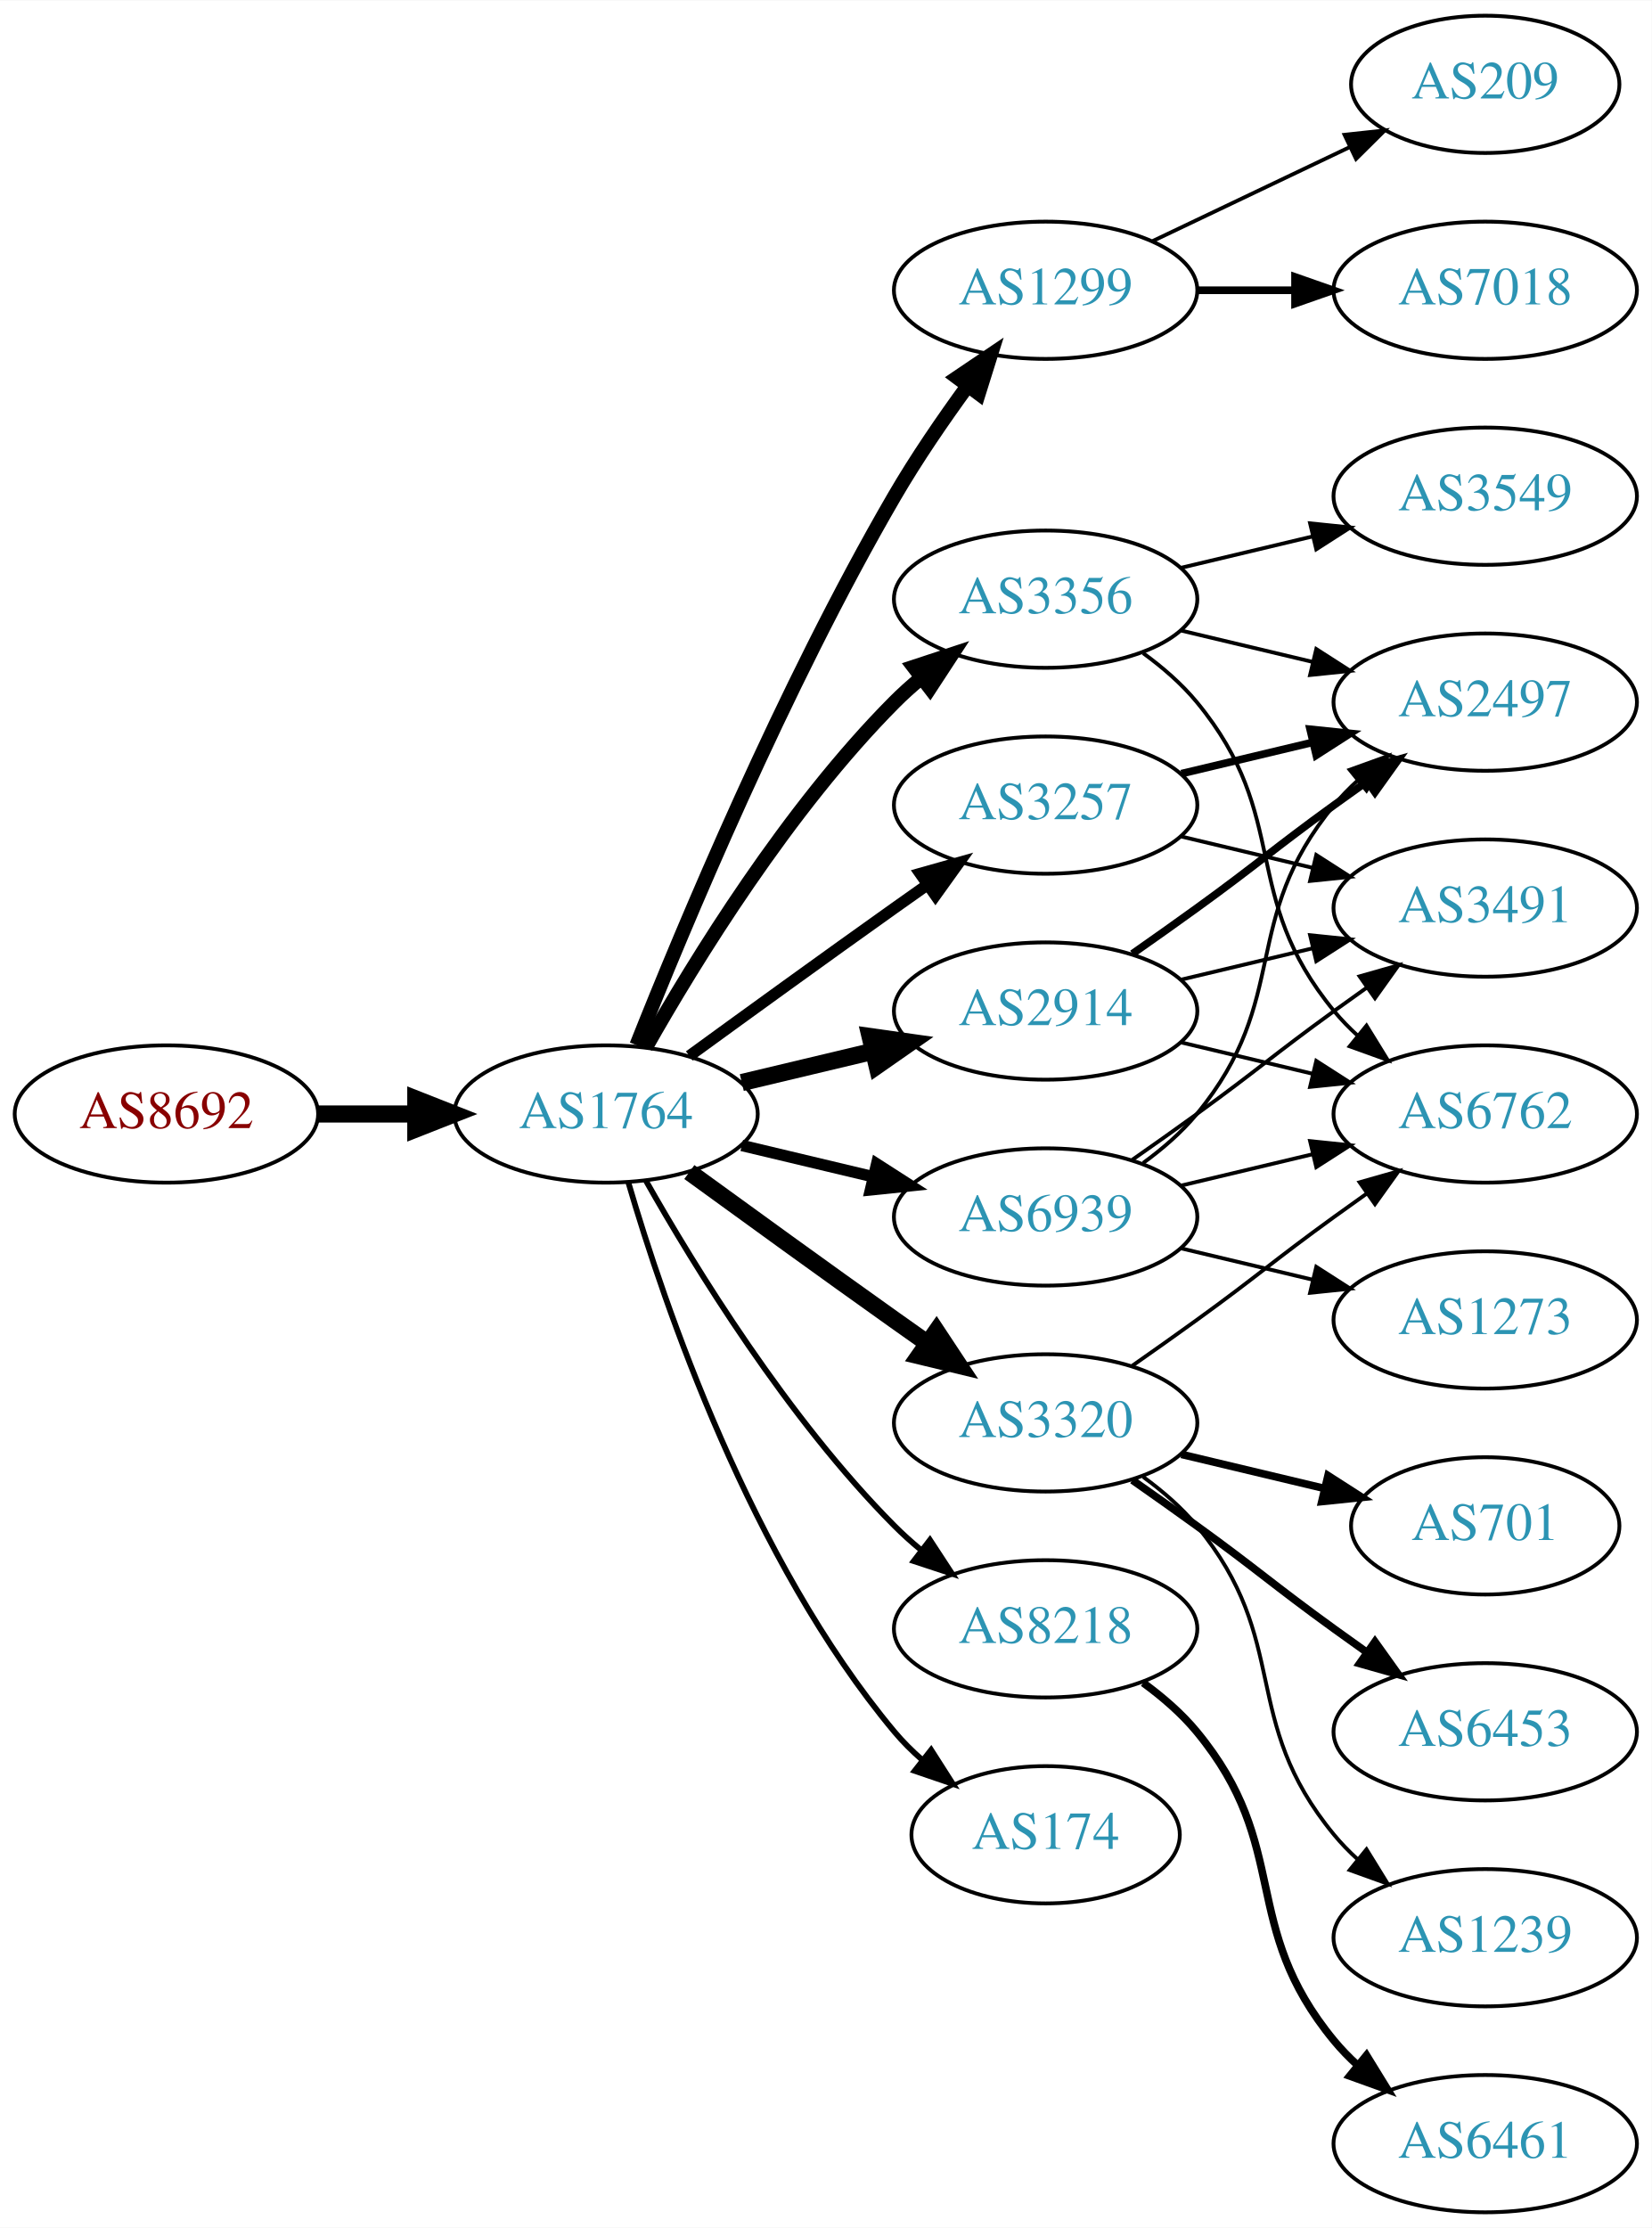
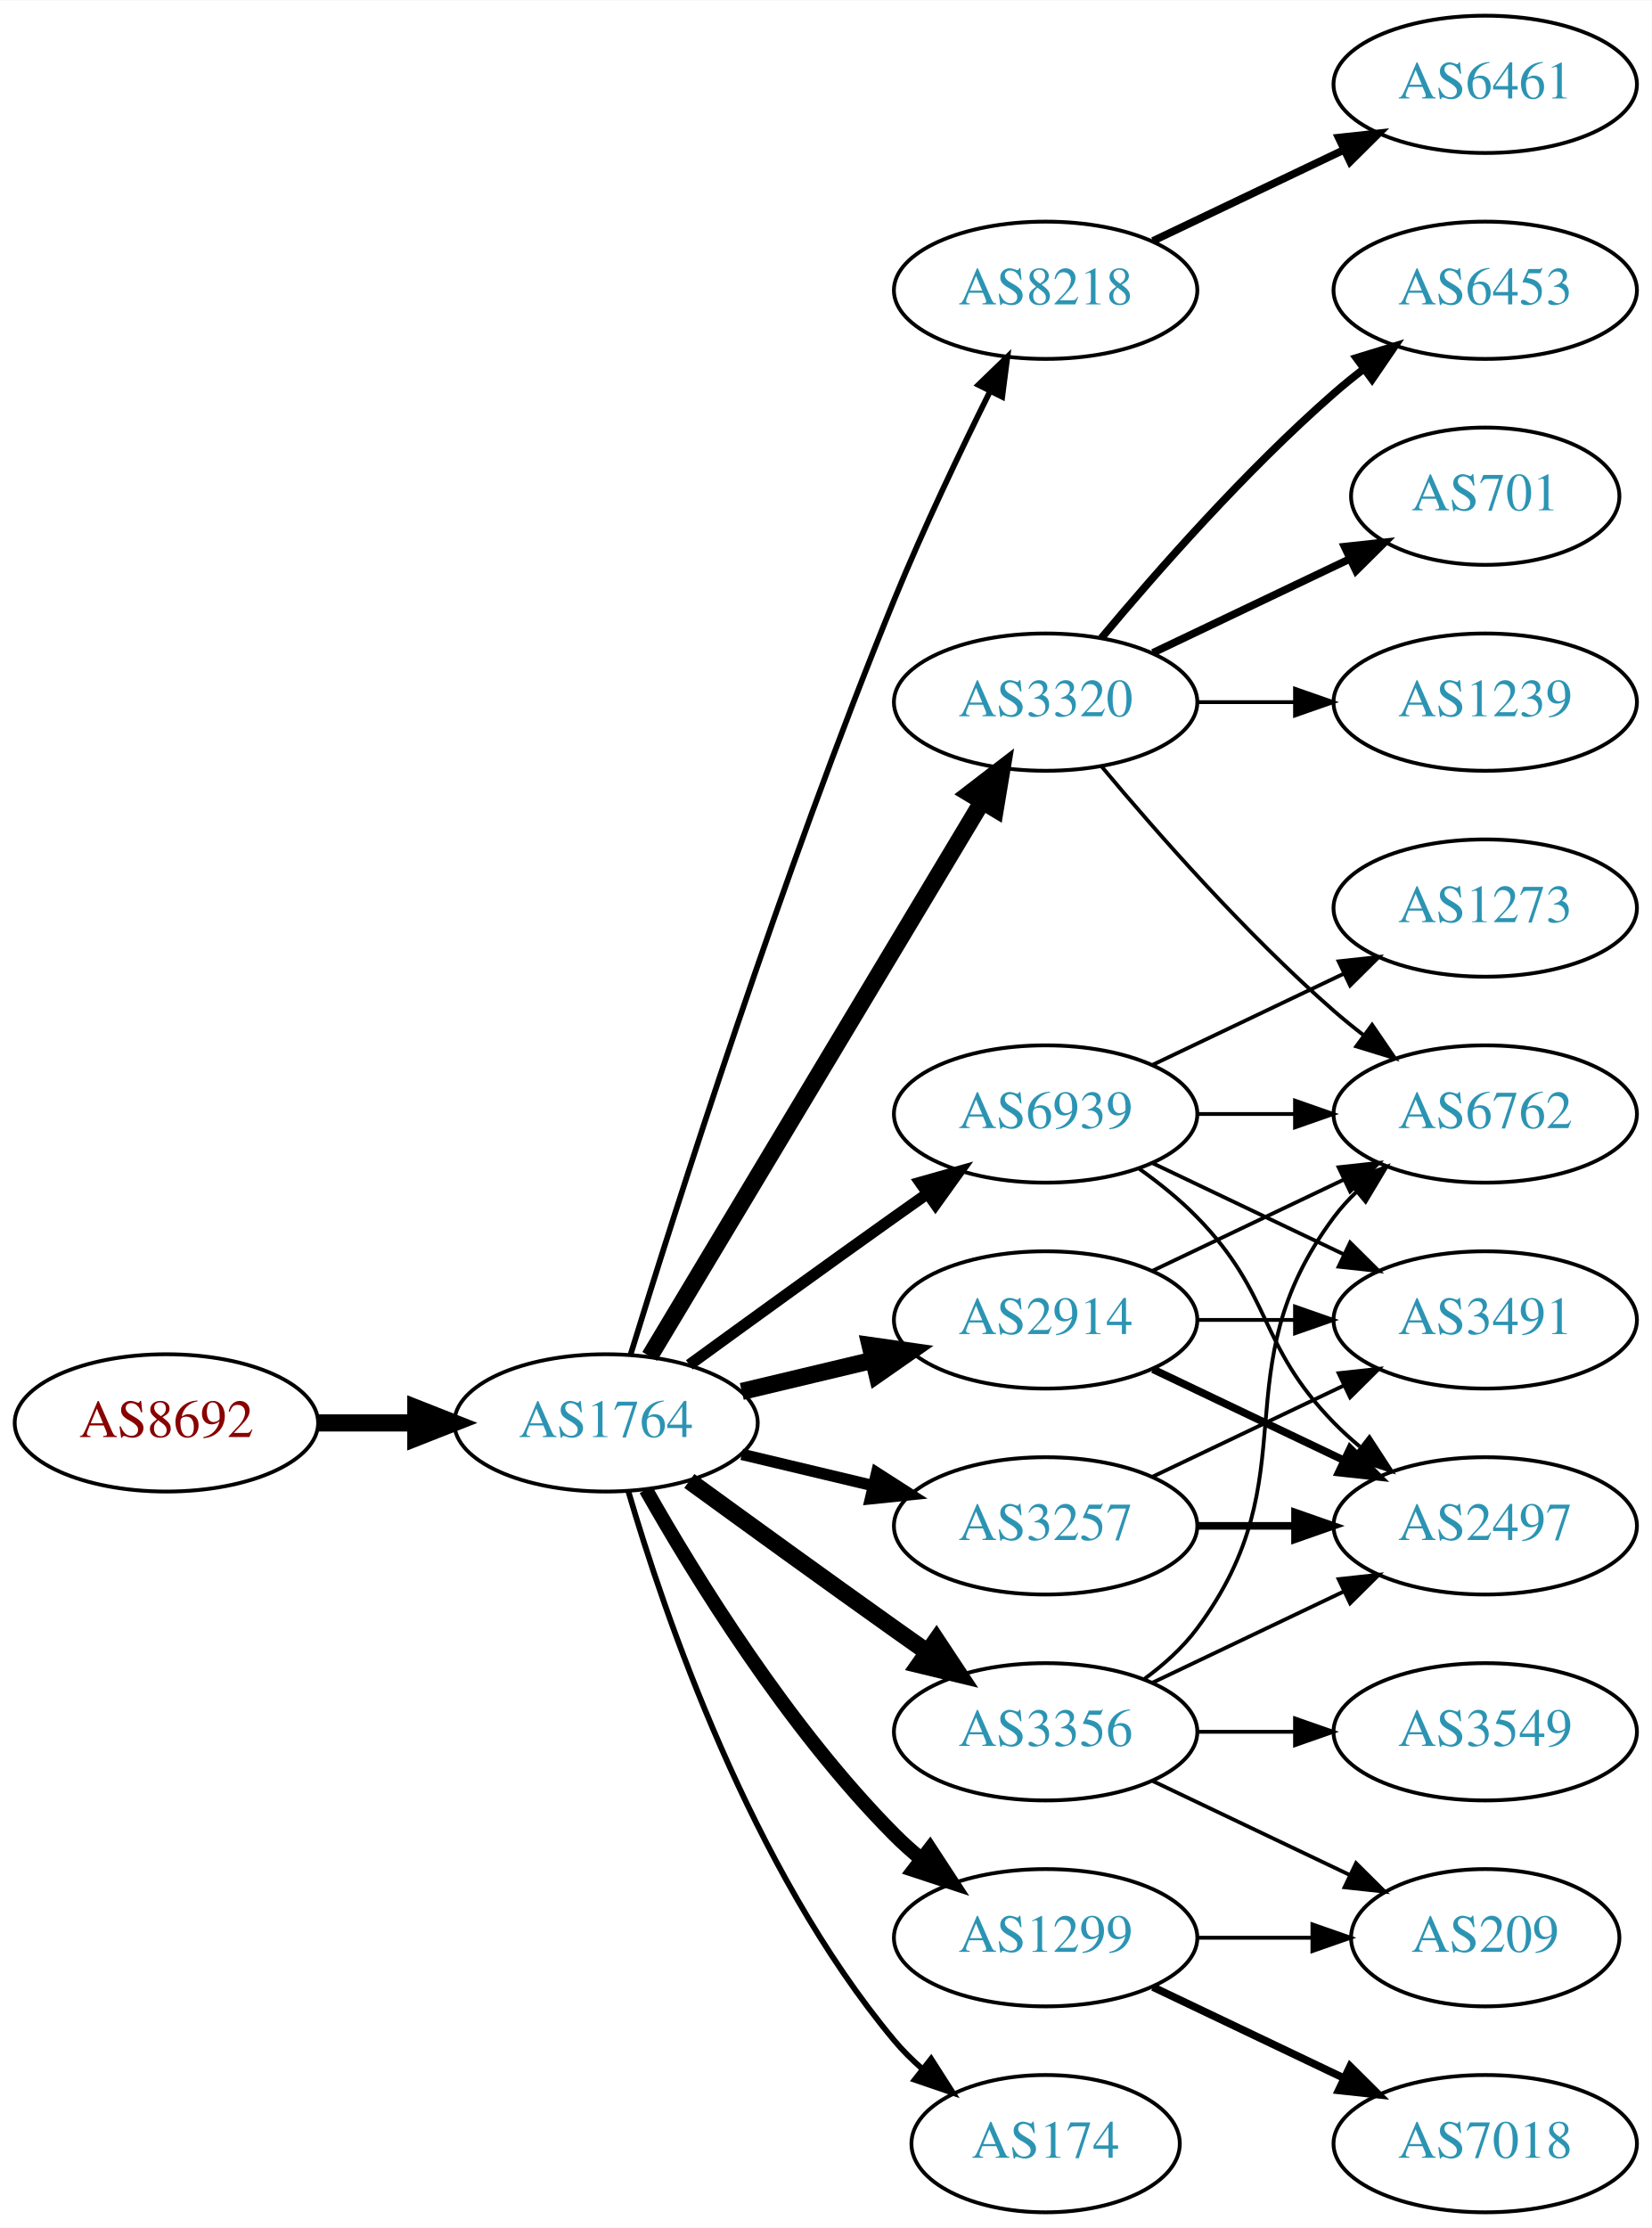
<svg xmlns="http://www.w3.org/2000/svg" xmlns:xlink="http://www.w3.org/1999/xlink" width="433pt" height="584pt" viewBox="0.00 0.00 433.17 584.00">
  <g id="graph0" class="graph" transform="scale(1 1) rotate(0) translate(4 580)">
    <polygon fill="white" stroke="none" points="-4,4 -4,-580 429.172,-580 429.172,4 -4,4" />
    <g id="node1" class="node">
      <g id="a_node1">
        <a xlink:href="/asn/8692" xlink:title="AS8692 ~ Bundesrechenzentrum GmbH [AT]">
-           <ellipse fill="#ffffff" stroke="black" cx="39.647" cy="-288" rx="39.794" ry="18" />
-           <text text-anchor="middle" x="39.647" y="-284.3" font-family="Times,serif" font-size="14.00" fill="#880000">AS8692</text>
+           <ellipse fill="#ffffff" stroke="black" cx="39.647" cy="-207" rx="39.794" ry="18" />
+           <text text-anchor="middle" x="39.647" y="-203.3" font-family="Times,serif" font-size="14.00" fill="#880000">AS8692</text>
        </a>
      </g>
    </g>
    <g id="node2" class="node">
      <g id="a_node2">
        <a xlink:href="/asn/1764" xlink:title="AS1764 ~ NEXTLAYER-AS [AT]">
-           <ellipse fill="#ffffff" stroke="black" cx="154.939" cy="-288" rx="39.794" ry="18" />
-           <text text-anchor="middle" x="154.939" y="-284.3" font-family="Times,serif" font-size="14.00" fill="#2c94b3">AS1764</text>
+           <ellipse fill="#ffffff" stroke="black" cx="154.939" cy="-207" rx="39.794" ry="18" />
+           <text text-anchor="middle" x="154.939" y="-203.3" font-family="Times,serif" font-size="14.00" fill="#2c94b3">AS1764</text>
        </a>
      </g>
    </g>
    <g id="edge1" class="edge">
-       <path fill="none" stroke="black" stroke-width="4.5" d="M79.319,-288C87.522,-288 96.286,-288 104.818,-288" />
-       <polygon fill="black" stroke="black" stroke-width="4.5" points="105.057,-291.938 115.057,-288 105.057,-284.063 105.057,-291.938" />
+       <path fill="none" stroke="black" stroke-width="4.5" d="M79.319,-207C87.522,-207 96.286,-207 104.818,-207" />
+       <polygon fill="black" stroke="black" stroke-width="4.5" points="105.057,-210.938 115.057,-207 105.057,-203.063 105.057,-210.938" />
    </g>
    <g id="node3" class="node">
      <g id="a_node3">
-         <a xlink:href="/asn/1299" xlink:title="AS1299 ~ Telia Carrier [EU]">
+         <a xlink:href="/asn/8218" xlink:title="AS8218 ~ legacy Neotelecoms [FR]">
          <ellipse fill="#ffffff" stroke="black" cx="270.232" cy="-504" rx="39.794" ry="18" />
-           <text text-anchor="middle" x="270.232" y="-500.3" font-family="Times,serif" font-size="14.00" fill="#2c94b3">AS1299</text>
+           <text text-anchor="middle" x="270.232" y="-500.3" font-family="Times,serif" font-size="14.00" fill="#2c94b3">AS8218</text>
        </a>
      </g>
    </g>
    <g id="edge2" class="edge">
-       <path fill="none" stroke="black" stroke-width="3.75" d="M162.943,-306.051C175.07,-336.57 201.487,-399.933 230.586,-450 236.293,-459.819 243.331,-470.078 249.83,-478.984" />
-       <polygon fill="black" stroke="black" stroke-width="3.75" points="247.056,-481.119 255.835,-487.05 252.67,-476.938 247.056,-481.119" />
+       <path fill="none" stroke="black" stroke-width="1.5" d="M161.371,-224.89C172.863,-262.204 201.02,-350.86 230.586,-423 238.17,-441.506 247.865,-461.818 255.647,-477.472" />
+       <polygon fill="black" stroke="black" stroke-width="1.5" points="252.594,-479.193 260.209,-486.56 258.85,-476.052 252.594,-479.193" />
    </g>
    <g id="node4" class="node">
      <g id="a_node4">
-         <a xlink:href="/asn/3356" xlink:title="AS3356 ~ Level 3 Parent, LLC [US]">
-           <ellipse fill="#ffffff" stroke="black" cx="270.232" cy="-423" rx="39.794" ry="18" />
-           <text text-anchor="middle" x="270.232" y="-419.3" font-family="Times,serif" font-size="14.00" fill="#2c94b3">AS3356</text>
+         <a xlink:href="/asn/3320" xlink:title="AS3320 ~ DTAG [DE]">
+           <ellipse fill="#ffffff" stroke="black" cx="270.232" cy="-396" rx="39.794" ry="18" />
+           <text text-anchor="middle" x="270.232" y="-392.3" font-family="Times,serif" font-size="14.00" fill="#2c94b3">AS3320</text>
        </a>
      </g>
    </g>
    <g id="edge3" class="edge">
-       <path fill="none" stroke="black" stroke-width="3.75" d="M165.399,-305.49C178.181,-328.096 202.613,-367.886 230.586,-396 232.697,-398.121 234.993,-400.188 237.378,-402.171" />
-       <polygon fill="black" stroke="black" stroke-width="3.75" points="235.631,-405.242 245.694,-408.556 239.894,-399.69 235.631,-405.242" />
+       <path fill="none" stroke="black" stroke-width="4.5" d="M166.395,-224.442C186.376,-257.775 230.081,-330.686 253.567,-369.866" />
+       <polygon fill="black" stroke="black" stroke-width="4.5" points="250.284,-372.048 258.802,-378.6 257.038,-367.999 250.284,-372.048" />
    </g>
    <g id="node5" class="node">
      <g id="a_node5">
-         <a xlink:href="/asn/8218" xlink:title="AS8218 ~ legacy Neotelecoms [FR]">
-           <ellipse fill="#ffffff" stroke="black" cx="270.232" cy="-153" rx="39.794" ry="18" />
-           <text text-anchor="middle" x="270.232" y="-149.3" font-family="Times,serif" font-size="14.00" fill="#2c94b3">AS8218</text>
+         <a xlink:href="/asn/1299" xlink:title="AS1299 ~ Telia Carrier [EU]">
+           <ellipse fill="#ffffff" stroke="black" cx="270.232" cy="-72" rx="39.794" ry="18" />
+           <text text-anchor="middle" x="270.232" y="-68.3" font-family="Times,serif" font-size="14.00" fill="#2c94b3">AS1299</text>
        </a>
      </g>
    </g>
    <g id="edge4" class="edge">
-       <path fill="none" stroke="black" stroke-width="1.5" d="M165.399,-270.51C178.181,-247.904 202.613,-208.114 230.586,-180 232.697,-177.879 234.993,-175.812 237.378,-173.829" />
-       <polygon fill="black" stroke="black" stroke-width="1.5" points="239.894,-176.31 245.694,-167.444 235.631,-170.758 239.894,-176.31" />
+       <path fill="none" stroke="black" stroke-width="3.75" d="M165.399,-189.51C178.181,-166.904 202.613,-127.114 230.586,-99 232.697,-96.879 234.993,-94.812 237.378,-92.829" />
+       <polygon fill="black" stroke="black" stroke-width="3.75" points="239.894,-95.31 245.694,-86.444 235.631,-89.758 239.894,-95.31" />
    </g>
    <g id="node6" class="node">
      <g id="a_node6">
-         <a xlink:href="/asn/3257" xlink:title="AS3257 ~ GTT [DE]">
-           <ellipse fill="#ffffff" stroke="black" cx="270.232" cy="-369" rx="39.794" ry="18" />
-           <text text-anchor="middle" x="270.232" y="-365.3" font-family="Times,serif" font-size="14.00" fill="#2c94b3">AS3257</text>
+         <a xlink:href="/asn/2914" xlink:title="AS2914 ~ NTT America, Inc. [US]">
+           <ellipse fill="#ffffff" stroke="black" cx="270.232" cy="-234" rx="39.794" ry="18" />
+           <text text-anchor="middle" x="270.232" y="-230.3" font-family="Times,serif" font-size="14.00" fill="#2c94b3">AS2914</text>
        </a>
      </g>
    </g>
    <g id="edge5" class="edge">
-       <path fill="none" stroke="black" stroke-width="3" d="M176.788,-303.222C191.722,-314.091 212.335,-329.025 230.586,-342 233.406,-344.005 236.349,-346.085 239.297,-348.159" />
-       <polygon fill="black" stroke="black" stroke-width="3" points="237.325,-351.05 247.522,-353.926 241.344,-345.319 237.325,-351.05" />
+       <path fill="none" stroke="black" stroke-width="4.5" d="M190.547,-215.248C201.418,-217.838 213.572,-220.735 225.015,-223.462" />
+       <polygon fill="black" stroke="black" stroke-width="4.5" points="224.197,-227.315 234.837,-225.803 226.022,-219.654 224.197,-227.315" />
    </g>
    <g id="node7" class="node">
      <g id="a_node7">
-         <a xlink:href="/asn/3320" xlink:title="AS3320 ~ DTAG [DE]">
-           <ellipse fill="#ffffff" stroke="black" cx="270.232" cy="-207" rx="39.794" ry="18" />
-           <text text-anchor="middle" x="270.232" y="-203.3" font-family="Times,serif" font-size="14.00" fill="#2c94b3">AS3320</text>
+         <a xlink:href="/asn/3257" xlink:title="AS3257 ~ GTT [DE]">
+           <ellipse fill="#ffffff" stroke="black" cx="270.232" cy="-180" rx="39.794" ry="18" />
+           <text text-anchor="middle" x="270.232" y="-176.3" font-family="Times,serif" font-size="14.00" fill="#2c94b3">AS3257</text>
        </a>
      </g>
    </g>
    <g id="edge6" class="edge">
-       <path fill="none" stroke="black" stroke-width="4.5" d="M176.788,-272.778C191.722,-261.909 212.335,-246.975 230.586,-234 233.406,-231.995 236.349,-229.915 239.297,-227.841" />
-       <polygon fill="black" stroke="black" stroke-width="4.5" points="241.595,-231.039 247.522,-222.074 237.074,-224.591 241.595,-231.039" />
+       <path fill="none" stroke="black" stroke-width="3" d="M190.547,-198.752C201.418,-196.162 213.572,-193.265 225.015,-190.538" />
+       <polygon fill="black" stroke="black" stroke-width="3" points="225.921,-193.92 234.837,-188.197 224.298,-187.111 225.921,-193.92" />
    </g>
    <g id="node8" class="node">
      <g id="a_node8">
-         <a xlink:href="/asn/2914" xlink:title="AS2914 ~ NTT America, Inc. [US]">
-           <ellipse fill="#ffffff" stroke="black" cx="270.232" cy="-315" rx="39.794" ry="18" />
-           <text text-anchor="middle" x="270.232" y="-311.3" font-family="Times,serif" font-size="14.00" fill="#2c94b3">AS2914</text>
+         <a xlink:href="/asn/3356" xlink:title="AS3356 ~ Level 3 Parent, LLC [US]">
+           <ellipse fill="#ffffff" stroke="black" cx="270.232" cy="-126" rx="39.794" ry="18" />
+           <text text-anchor="middle" x="270.232" y="-122.3" font-family="Times,serif" font-size="14.00" fill="#2c94b3">AS3356</text>
        </a>
      </g>
    </g>
    <g id="edge7" class="edge">
-       <path fill="none" stroke="black" stroke-width="4.5" d="M190.547,-296.248C201.418,-298.838 213.572,-301.735 225.015,-304.462" />
-       <polygon fill="black" stroke="black" stroke-width="4.5" points="224.197,-308.315 234.837,-306.803 226.022,-300.654 224.197,-308.315" />
+       <path fill="none" stroke="black" stroke-width="4.5" d="M176.788,-191.778C191.722,-180.909 212.335,-165.975 230.586,-153 233.406,-150.995 236.349,-148.915 239.297,-146.841" />
+       <polygon fill="black" stroke="black" stroke-width="4.5" points="241.595,-150.039 247.522,-141.074 237.074,-143.591 241.595,-150.039" />
    </g>
    <g id="node9" class="node">
      <g id="a_node9">
        <a xlink:href="/asn/174" xlink:title="AS174 ~ Cogent Communications [US]">
-           <ellipse fill="#ffffff" stroke="black" cx="270.232" cy="-99" rx="35.194" ry="18" />
-           <text text-anchor="middle" x="270.232" y="-95.3" font-family="Times,serif" font-size="14.00" fill="#2c94b3">AS174</text>
+           <ellipse fill="#ffffff" stroke="black" cx="270.232" cy="-18" rx="35.194" ry="18" />
+           <text text-anchor="middle" x="270.232" y="-14.3" font-family="Times,serif" font-size="14.00" fill="#2c94b3">AS174</text>
        </a>
      </g>
    </g>
    <g id="edge8" class="edge">
-       <path fill="none" stroke="black" stroke-width="1.5" d="M160.814,-269.998C170.127,-238.156 192.944,-171.019 230.586,-126 232.738,-123.426 235.193,-120.983 237.797,-118.697" />
-       <polygon fill="black" stroke="black" stroke-width="1.5" points="240.204,-121.257 245.908,-112.328 235.881,-115.751 240.204,-121.257" />
+       <path fill="none" stroke="black" stroke-width="1.5" d="M160.814,-188.998C170.127,-157.156 192.944,-90.019 230.586,-45 232.738,-42.426 235.193,-39.983 237.797,-37.697" />
+       <polygon fill="black" stroke="black" stroke-width="1.5" points="240.204,-40.257 245.908,-31.328 235.881,-34.751 240.204,-40.257" />
    </g>
    <g id="node10" class="node">
      <g id="a_node10">
        <a xlink:href="/asn/6939" xlink:title="AS6939 ~ Hurricane Electric LLC [US]">
-           <ellipse fill="#ffffff" stroke="black" cx="270.232" cy="-261" rx="39.794" ry="18" />
-           <text text-anchor="middle" x="270.232" y="-257.3" font-family="Times,serif" font-size="14.00" fill="#2c94b3">AS6939</text>
+           <ellipse fill="#ffffff" stroke="black" cx="270.232" cy="-288" rx="39.794" ry="18" />
+           <text text-anchor="middle" x="270.232" y="-284.3" font-family="Times,serif" font-size="14.00" fill="#2c94b3">AS6939</text>
        </a>
      </g>
    </g>
    <g id="edge9" class="edge">
-       <path fill="none" stroke="black" stroke-width="3" d="M190.547,-279.752C201.418,-277.162 213.572,-274.265 225.015,-271.538" />
-       <polygon fill="black" stroke="black" stroke-width="3" points="225.921,-274.92 234.837,-269.197 224.298,-268.111 225.921,-274.92" />
-     </g>
-     <g id="node19" class="node">
-       <g id="a_node19">
-         <a xlink:href="/asn/7018" xlink:title="AS7018 ~ AT&amp;T Services, Inc. [US]">
-           <ellipse fill="#ffffff" stroke="black" cx="385.525" cy="-504" rx="39.794" ry="18" />
-           <text text-anchor="middle" x="385.525" y="-500.3" font-family="Times,serif" font-size="14.00" fill="#2c94b3">AS7018</text>
-         </a>
-       </g>
-     </g>
-     <g id="edge23" class="edge">
-       <path fill="none" stroke="black" stroke-width="2" d="M309.905,-504C318.108,-504 326.872,-504 335.404,-504" />
-       <polygon fill="black" stroke="black" stroke-width="2" points="335.643,-507.5 345.643,-504 335.643,-500.5 335.643,-507.5" />
-     </g>
-     <g id="node20" class="node">
-       <g id="a_node20">
-         <a xlink:href="/asn/209" xlink:title="AS209 ~ CenturyLink Communications, LLC [US]">
-           <ellipse fill="#ffffff" stroke="black" cx="385.525" cy="-558" rx="35.194" ry="18" />
-           <text text-anchor="middle" x="385.525" y="-554.3" font-family="Times,serif" font-size="14.00" fill="#2c94b3">AS209</text>
-         </a>
-       </g>
-     </g>
-     <g id="edge24" class="edge">
-       <path fill="none" stroke="black" d="M298.369,-516.934C313.801,-524.29 333.286,-533.577 349.821,-541.459" />
-       <polygon fill="black" stroke="black" points="348.63,-544.768 359.163,-545.911 351.642,-538.449 348.63,-544.768" />
+       <path fill="none" stroke="black" stroke-width="3" d="M176.788,-222.222C191.722,-233.091 212.335,-248.025 230.586,-261 233.406,-263.005 236.349,-265.085 239.297,-267.159" />
+       <polygon fill="black" stroke="black" stroke-width="3" points="237.325,-270.05 247.522,-272.926 241.344,-264.319 237.325,-270.05" />
    </g>
    <g id="node11" class="node">
      <g id="a_node11">
-         <a xlink:href="/asn/3549" xlink:title="AS3549 ~ Level 3 Parent, LLC [US]">
-           <ellipse fill="#ffffff" stroke="black" cx="385.525" cy="-450" rx="39.794" ry="18" />
-           <text text-anchor="middle" x="385.525" y="-446.3" font-family="Times,serif" font-size="14.00" fill="#2c94b3">AS3549</text>
+         <a xlink:href="/asn/6461" xlink:title="AS6461 ~ Zayo Bandwidth [US]">
+           <ellipse fill="#ffffff" stroke="black" cx="385.525" cy="-558" rx="39.794" ry="18" />
+           <text text-anchor="middle" x="385.525" y="-554.3" font-family="Times,serif" font-size="14.00" fill="#2c94b3">AS6461</text>
        </a>
      </g>
    </g>
    <g id="edge10" class="edge">
-       <path fill="none" stroke="black" d="M305.84,-431.248C316.711,-433.838 328.865,-436.735 340.308,-439.462" />
-       <polygon fill="black" stroke="black" points="339.591,-442.889 350.13,-441.803 341.214,-436.08 339.591,-442.889" />
+       <path fill="none" stroke="black" stroke-width="2" d="M298.369,-516.934C313.363,-524.081 332.184,-533.052 348.407,-540.785" />
+       <polygon fill="black" stroke="black" stroke-width="2" points="347.077,-544.028 357.61,-545.171 350.089,-537.709 347.077,-544.028" />
    </g>
    <g id="node12" class="node">
      <g id="a_node12">
-         <a xlink:href="/asn/2497" xlink:title="AS2497 ~ Internet Initiative Japan Inc. [JP]">
-           <ellipse fill="#ffffff" stroke="black" cx="385.525" cy="-396" rx="39.794" ry="18" />
-           <text text-anchor="middle" x="385.525" y="-392.3" font-family="Times,serif" font-size="14.00" fill="#2c94b3">AS2497</text>
+         <a xlink:href="/asn/6453" xlink:title="AS6453 ~ TATA COMMUNICATIONS (AMERICA) INC [US]">
+           <ellipse fill="#ffffff" stroke="black" cx="385.525" cy="-504" rx="39.794" ry="18" />
+           <text text-anchor="middle" x="385.525" y="-500.3" font-family="Times,serif" font-size="14.00" fill="#2c94b3">AS6453</text>
        </a>
      </g>
    </g>
    <g id="edge11" class="edge">
-       <path fill="none" stroke="black" d="M305.84,-414.752C316.711,-412.162 328.865,-409.265 340.308,-406.538" />
-       <polygon fill="black" stroke="black" points="341.214,-409.92 350.13,-404.197 339.591,-403.111 341.214,-409.92" />
+       <path fill="none" stroke="black" stroke-width="2" d="M284.862,-412.817C299.145,-429.929 322.691,-456.745 345.879,-477 348.345,-479.154 350.983,-481.294 353.681,-483.372" />
+       <polygon fill="black" stroke="black" stroke-width="2" points="351.706,-486.264 361.835,-489.37 355.854,-480.625 351.706,-486.264" />
    </g>
    <g id="node13" class="node">
      <g id="a_node13">
+         <a xlink:href="/asn/701" xlink:title="AS701 ~ UUNET [US]">
+           <ellipse fill="#ffffff" stroke="black" cx="385.525" cy="-450" rx="35.194" ry="18" />
+           <text text-anchor="middle" x="385.525" y="-446.3" font-family="Times,serif" font-size="14.00" fill="#2c94b3">AS701</text>
+         </a>
+       </g>
+     </g>
+     <g id="edge12" class="edge">
+       <path fill="none" stroke="black" stroke-width="2" d="M298.369,-408.934C313.801,-416.29 333.286,-425.577 349.821,-433.459" />
+       <polygon fill="black" stroke="black" stroke-width="2" points="348.63,-436.768 359.163,-437.911 351.642,-430.449 348.63,-436.768" />
+     </g>
+     <g id="node14" class="node">
+       <g id="a_node14">
+         <a xlink:href="/asn/1239" xlink:title="AS1239 ~ Sprint [US]">
+           <ellipse fill="#ffffff" stroke="black" cx="385.525" cy="-396" rx="39.794" ry="18" />
+           <text text-anchor="middle" x="385.525" y="-392.3" font-family="Times,serif" font-size="14.00" fill="#2c94b3">AS1239</text>
+         </a>
+       </g>
+     </g>
+     <g id="edge13" class="edge">
+       <path fill="none" stroke="black" d="M309.905,-396C318.108,-396 326.872,-396 335.404,-396" />
+       <polygon fill="black" stroke="black" points="335.643,-399.5 345.643,-396 335.643,-392.5 335.643,-399.5" />
+     </g>
+     <g id="node15" class="node">
+       <g id="a_node15">
        <a xlink:href="/asn/6762" xlink:title="AS6762 ~ TELECOM ITALIA SPARKLE S.p.A. [IT]">
          <ellipse fill="#ffffff" stroke="black" cx="385.525" cy="-288" rx="39.794" ry="18" />
          <text text-anchor="middle" x="385.525" y="-284.3" font-family="Times,serif" font-size="14.00" fill="#2c94b3">AS6762</text>
        </a>
      </g>
    </g>
-     <g id="edge12" class="edge">
-       <path fill="none" stroke="black" d="M295.813,-408.844C300.907,-405.128 305.921,-400.799 309.879,-396 334.944,-365.606 320.814,-345.394 345.879,-315 347.734,-312.75 349.821,-310.604 352.04,-308.576" />
-       <polygon fill="black" stroke="black" points="354.389,-311.177 359.945,-302.156 349.976,-305.744 354.389,-311.177" />
-     </g>
-     <g id="node14" class="node">
-       <g id="a_node14">
-         <a xlink:href="/asn/6461" xlink:title="AS6461 ~ Zayo Bandwidth [US]">
+     <g id="edge14" class="edge">
+       <path fill="none" stroke="black" d="M284.862,-379.183C299.145,-362.071 322.691,-335.255 345.879,-315 348.345,-312.846 350.983,-310.706 353.681,-308.628" />
+       <polygon fill="black" stroke="black" points="355.854,-311.375 361.835,-302.63 351.706,-305.736 355.854,-311.375" />
+     </g>
+     <g id="node19" class="node">
+       <g id="a_node19">
+         <a xlink:href="/asn/209" xlink:title="AS209 ~ CenturyLink Communications, LLC [US]">
+           <ellipse fill="#ffffff" stroke="black" cx="385.525" cy="-72" rx="35.194" ry="18" />
+           <text text-anchor="middle" x="385.525" y="-68.3" font-family="Times,serif" font-size="14.00" fill="#2c94b3">AS209</text>
+         </a>
+       </g>
+     </g>
+     <g id="edge25" class="edge">
+       <path fill="none" stroke="black" d="M309.905,-72C319.61,-72 330.101,-72 340.064,-72" />
+       <polygon fill="black" stroke="black" points="340.2,-75.5 350.2,-72 340.2,-68.5 340.2,-75.5" />
+     </g>
+     <g id="node20" class="node">
+       <g id="a_node20">
+         <a xlink:href="/asn/7018" xlink:title="AS7018 ~ AT&amp;T Services, Inc. [US]">
          <ellipse fill="#ffffff" stroke="black" cx="385.525" cy="-18" rx="39.794" ry="18" />
-           <text text-anchor="middle" x="385.525" y="-14.3" font-family="Times,serif" font-size="14.00" fill="#2c94b3">AS6461</text>
-         </a>
-       </g>
-     </g>
-     <g id="edge13" class="edge">
-       <path fill="none" stroke="black" stroke-width="2" d="M295.813,-138.844C300.907,-135.128 305.921,-130.799 309.879,-126 334.944,-95.606 320.814,-75.394 345.879,-45 347.734,-42.751 349.821,-40.604 352.04,-38.576" />
-       <polygon fill="black" stroke="black" stroke-width="2" points="354.389,-41.178 359.945,-32.156 349.976,-35.744 354.389,-41.178" />
-     </g>
-     <g id="edge14" class="edge">
-       <path fill="none" stroke="black" stroke-width="2" d="M305.84,-377.248C316.711,-379.838 328.865,-382.735 340.308,-385.462" />
-       <polygon fill="black" stroke="black" stroke-width="2" points="339.591,-388.889 350.13,-387.803 341.214,-382.08 339.591,-388.889" />
-     </g>
-     <g id="node15" class="node">
-       <g id="a_node15">
-         <a xlink:href="/asn/3491" xlink:title="AS3491 ~ PCCW Global, Inc. [US]">
-           <ellipse fill="#ffffff" stroke="black" cx="385.525" cy="-342" rx="39.794" ry="18" />
-           <text text-anchor="middle" x="385.525" y="-338.3" font-family="Times,serif" font-size="14.00" fill="#2c94b3">AS3491</text>
-         </a>
-       </g>
-     </g>
-     <g id="edge15" class="edge">
-       <path fill="none" stroke="black" d="M305.84,-360.752C316.711,-358.162 328.865,-355.265 340.308,-352.538" />
-       <polygon fill="black" stroke="black" points="341.214,-355.92 350.13,-350.197 339.591,-349.111 341.214,-355.92" />
-     </g>
-     <g id="edge19" class="edge">
-       <path fill="none" stroke="black" d="M292.989,-222.009C298.524,-225.879 304.443,-230.064 309.879,-234 326.079,-245.729 329.679,-249.271 345.879,-261 348.682,-263.029 351.613,-265.125 354.554,-267.21" />
-       <polygon fill="black" stroke="black" points="352.576,-270.097 362.768,-272.991 356.605,-264.373 352.576,-270.097" />
+           <text text-anchor="middle" x="385.525" y="-14.3" font-family="Times,serif" font-size="14.00" fill="#2c94b3">AS7018</text>
+         </a>
+       </g>
+     </g>
+     <g id="edge24" class="edge">
+       <path fill="none" stroke="black" stroke-width="2" d="M298.369,-59.066C313.363,-51.919 332.184,-42.948 348.407,-35.215" />
+       <polygon fill="black" stroke="black" stroke-width="2" points="350.089,-38.291 357.61,-30.829 347.077,-31.972 350.089,-38.291" />
+     </g>
+     <g id="edge17" class="edge">
+       <path fill="none" stroke="black" d="M298.369,-246.934C313.363,-254.081 332.184,-263.052 348.407,-270.785" />
+       <polygon fill="black" stroke="black" points="347.077,-274.028 357.61,-275.171 350.089,-267.709 347.077,-274.028" />
    </g>
    <g id="node16" class="node">
      <g id="a_node16">
-         <a xlink:href="/asn/701" xlink:title="AS701 ~ UUNET [US]">
-           <ellipse fill="#ffffff" stroke="black" cx="385.525" cy="-180" rx="35.194" ry="18" />
-           <text text-anchor="middle" x="385.525" y="-176.3" font-family="Times,serif" font-size="14.00" fill="#2c94b3">AS701</text>
-         </a>
-       </g>
-     </g>
-     <g id="edge16" class="edge">
-       <path fill="none" stroke="black" stroke-width="2" d="M305.84,-198.752C317.634,-195.942 330.939,-192.771 343.206,-189.847" />
-       <polygon fill="black" stroke="black" stroke-width="2" points="344.295,-193.186 353.211,-187.463 342.672,-186.376 344.295,-193.186" />
+         <a xlink:href="/asn/3491" xlink:title="AS3491 ~ PCCW Global, Inc. [US]">
+           <ellipse fill="#ffffff" stroke="black" cx="385.525" cy="-234" rx="39.794" ry="18" />
+           <text text-anchor="middle" x="385.525" y="-230.3" font-family="Times,serif" font-size="14.00" fill="#2c94b3">AS3491</text>
+         </a>
+       </g>
+     </g>
+     <g id="edge15" class="edge">
+       <path fill="none" stroke="black" d="M309.905,-234C318.108,-234 326.872,-234 335.404,-234" />
+       <polygon fill="black" stroke="black" points="335.643,-237.5 345.643,-234 335.643,-230.5 335.643,-237.5" />
    </g>
    <g id="node17" class="node">
      <g id="a_node17">
-         <a xlink:href="/asn/6453" xlink:title="AS6453 ~ TATA COMMUNICATIONS (AMERICA) INC [US]">
-           <ellipse fill="#ffffff" stroke="black" cx="385.525" cy="-126" rx="39.794" ry="18" />
-           <text text-anchor="middle" x="385.525" y="-122.3" font-family="Times,serif" font-size="14.00" fill="#2c94b3">AS6453</text>
-         </a>
-       </g>
-     </g>
-     <g id="edge17" class="edge">
-       <path fill="none" stroke="black" stroke-width="2" d="M292.989,-191.991C298.524,-188.121 304.443,-183.936 309.879,-180 326.079,-168.271 329.679,-164.729 345.879,-153 348.682,-150.971 351.613,-148.875 354.554,-146.79" />
-       <polygon fill="black" stroke="black" stroke-width="2" points="356.605,-149.627 362.768,-141.009 352.576,-143.903 356.605,-149.627" />
+         <a xlink:href="/asn/2497" xlink:title="AS2497 ~ Internet Initiative Japan Inc. [JP]">
+           <ellipse fill="#ffffff" stroke="black" cx="385.525" cy="-180" rx="39.794" ry="18" />
+           <text text-anchor="middle" x="385.525" y="-176.3" font-family="Times,serif" font-size="14.00" fill="#2c94b3">AS2497</text>
+         </a>
+       </g>
+     </g>
+     <g id="edge16" class="edge">
+       <path fill="none" stroke="black" stroke-width="2" d="M298.369,-221.066C313.363,-213.919 332.184,-204.948 348.407,-197.215" />
+       <polygon fill="black" stroke="black" stroke-width="2" points="350.089,-200.291 357.61,-192.829 347.077,-193.972 350.089,-200.291" />
+     </g>
+     <g id="edge19" class="edge">
+       <path fill="none" stroke="black" d="M298.369,-192.934C313.363,-200.081 332.184,-209.052 348.407,-216.785" />
+       <polygon fill="black" stroke="black" points="347.077,-220.028 357.61,-221.171 350.089,-213.709 347.077,-220.028" />
+     </g>
+     <g id="edge18" class="edge">
+       <path fill="none" stroke="black" stroke-width="2" d="M309.905,-180C318.108,-180 326.872,-180 335.404,-180" />
+       <polygon fill="black" stroke="black" stroke-width="2" points="335.643,-183.5 345.643,-180 335.643,-176.5 335.643,-183.5" />
+     </g>
+     <g id="edge22" class="edge">
+       <path fill="none" stroke="black" d="M296.163,-139.882C301.239,-143.611 306.157,-148.016 309.879,-153 340.15,-193.542 315.607,-220.458 345.879,-261 347.623,-263.336 349.631,-265.545 351.794,-267.617" />
+       <polygon fill="black" stroke="black" points="349.672,-270.405 359.595,-274.118 354.154,-265.027 349.672,-270.405" />
+     </g>
+     <g id="edge21" class="edge">
+       <path fill="none" stroke="black" d="M298.369,-138.934C313.363,-146.081 332.184,-155.052 348.407,-162.785" />
+       <polygon fill="black" stroke="black" points="347.077,-166.028 357.61,-167.171 350.089,-159.709 347.077,-166.028" />
    </g>
    <g id="node18" class="node">
      <g id="a_node18">
-         <a xlink:href="/asn/1239" xlink:title="AS1239 ~ Sprint [US]">
-           <ellipse fill="#ffffff" stroke="black" cx="385.525" cy="-72" rx="39.794" ry="18" />
-           <text text-anchor="middle" x="385.525" y="-68.3" font-family="Times,serif" font-size="14.00" fill="#2c94b3">AS1239</text>
-         </a>
-       </g>
-     </g>
-     <g id="edge18" class="edge">
-       <path fill="none" stroke="black" d="M295.813,-192.844C300.907,-189.128 305.921,-184.799 309.879,-180 334.944,-149.606 320.814,-129.394 345.879,-99 347.734,-96.751 349.821,-94.604 352.04,-92.576" />
-       <polygon fill="black" stroke="black" points="354.389,-95.177 359.945,-86.156 349.976,-89.744 354.389,-95.177" />
-     </g>
-     <g id="edge21" class="edge">
-       <path fill="none" stroke="black" stroke-width="2" d="M292.989,-330.009C298.524,-333.879 304.443,-338.064 309.879,-342 326.079,-353.729 329.679,-357.271 345.879,-369 348.682,-371.029 351.613,-373.125 354.554,-375.21" />
-       <polygon fill="black" stroke="black" stroke-width="2" points="352.576,-378.097 362.768,-380.991 356.605,-372.373 352.576,-378.097" />
+         <a xlink:href="/asn/3549" xlink:title="AS3549 ~ Level 3 Parent, LLC [US]">
+           <ellipse fill="#ffffff" stroke="black" cx="385.525" cy="-126" rx="39.794" ry="18" />
+           <text text-anchor="middle" x="385.525" y="-122.3" font-family="Times,serif" font-size="14.00" fill="#2c94b3">AS3549</text>
+         </a>
+       </g>
    </g>
    <g id="edge20" class="edge">
-       <path fill="none" stroke="black" d="M305.84,-306.752C316.711,-304.162 328.865,-301.265 340.308,-298.538" />
-       <polygon fill="black" stroke="black" points="341.214,-301.92 350.13,-296.197 339.591,-295.111 341.214,-301.92" />
-     </g>
-     <g id="edge22" class="edge">
-       <path fill="none" stroke="black" d="M305.84,-323.248C316.711,-325.838 328.865,-328.735 340.308,-331.462" />
-       <polygon fill="black" stroke="black" points="339.591,-334.889 350.13,-333.803 341.214,-328.08 339.591,-334.889" />
-     </g>
-     <g id="edge25" class="edge">
-       <path fill="none" stroke="black" d="M295.813,-275.156C300.907,-278.872 305.921,-283.201 309.879,-288 334.944,-318.394 320.814,-338.606 345.879,-369 347.734,-371.25 349.821,-373.396 352.04,-375.424" />
-       <polygon fill="black" stroke="black" points="349.976,-378.256 359.945,-381.844 354.389,-372.823 349.976,-378.256" />
+       <path fill="none" stroke="black" d="M309.905,-126C318.108,-126 326.872,-126 335.404,-126" />
+       <polygon fill="black" stroke="black" points="335.643,-129.5 345.643,-126 335.643,-122.5 335.643,-129.5" />
+     </g>
+     <g id="edge23" class="edge">
+       <path fill="none" stroke="black" d="M298.369,-113.066C313.801,-105.71 333.286,-96.423 349.821,-88.541" />
+       <polygon fill="black" stroke="black" points="351.642,-91.551 359.163,-84.089 348.63,-85.232 351.642,-91.551" />
    </g>
    <g id="edge27" class="edge">
-       <path fill="none" stroke="black" d="M305.84,-269.248C316.711,-271.838 328.865,-274.735 340.308,-277.462" />
-       <polygon fill="black" stroke="black" points="339.591,-280.889 350.13,-279.803 341.214,-274.08 339.591,-280.889" />
+       <path fill="none" stroke="black" d="M309.905,-288C318.108,-288 326.872,-288 335.404,-288" />
+       <polygon fill="black" stroke="black" points="335.643,-291.5 345.643,-288 335.643,-284.5 335.643,-291.5" />
    </g>
    <g id="edge28" class="edge">
-       <path fill="none" stroke="black" d="M292.989,-276.009C298.524,-279.879 304.443,-284.064 309.879,-288 326.079,-299.729 329.679,-303.271 345.879,-315 348.682,-317.029 351.613,-319.125 354.554,-321.21" />
-       <polygon fill="black" stroke="black" points="352.576,-324.097 362.768,-326.991 356.605,-318.373 352.576,-324.097" />
+       <path fill="none" stroke="black" d="M298.369,-275.066C313.363,-267.919 332.184,-258.948 348.407,-251.215" />
+       <polygon fill="black" stroke="black" points="350.089,-254.291 357.61,-246.829 347.077,-247.972 350.089,-254.291" />
+     </g>
+     <g id="edge29" class="edge">
+       <path fill="none" stroke="black" d="M294.826,-273.611C300.082,-269.852 305.414,-265.563 309.879,-261 330.051,-240.383 325.706,-227.617 345.879,-207 347.972,-204.861 350.255,-202.782 352.632,-200.79" />
+       <polygon fill="black" stroke="black" points="355.15,-203.268 360.931,-194.389 350.875,-197.725 355.15,-203.268" />
    </g>
    <g id="node21" class="node">
      <g id="a_node21">
        <a xlink:href="/asn/1273" xlink:title="AS1273 ~ Vodafone Group PLC [EU]">
-           <ellipse fill="#ffffff" stroke="black" cx="385.525" cy="-234" rx="39.794" ry="18" />
-           <text text-anchor="middle" x="385.525" y="-230.3" font-family="Times,serif" font-size="14.00" fill="#2c94b3">AS1273</text>
+           <ellipse fill="#ffffff" stroke="black" cx="385.525" cy="-342" rx="39.794" ry="18" />
+           <text text-anchor="middle" x="385.525" y="-338.3" font-family="Times,serif" font-size="14.00" fill="#2c94b3">AS1273</text>
        </a>
      </g>
    </g>
    <g id="edge26" class="edge">
-       <path fill="none" stroke="black" d="M305.84,-252.752C316.711,-250.162 328.865,-247.265 340.308,-244.538" />
-       <polygon fill="black" stroke="black" points="341.214,-247.92 350.13,-242.197 339.591,-241.111 341.214,-247.92" />
+       <path fill="none" stroke="black" d="M298.369,-300.934C313.363,-308.081 332.184,-317.052 348.407,-324.785" />
+       <polygon fill="black" stroke="black" points="347.077,-328.028 357.61,-329.171 350.089,-321.709 347.077,-328.028" />
    </g>
  </g>
</svg>
